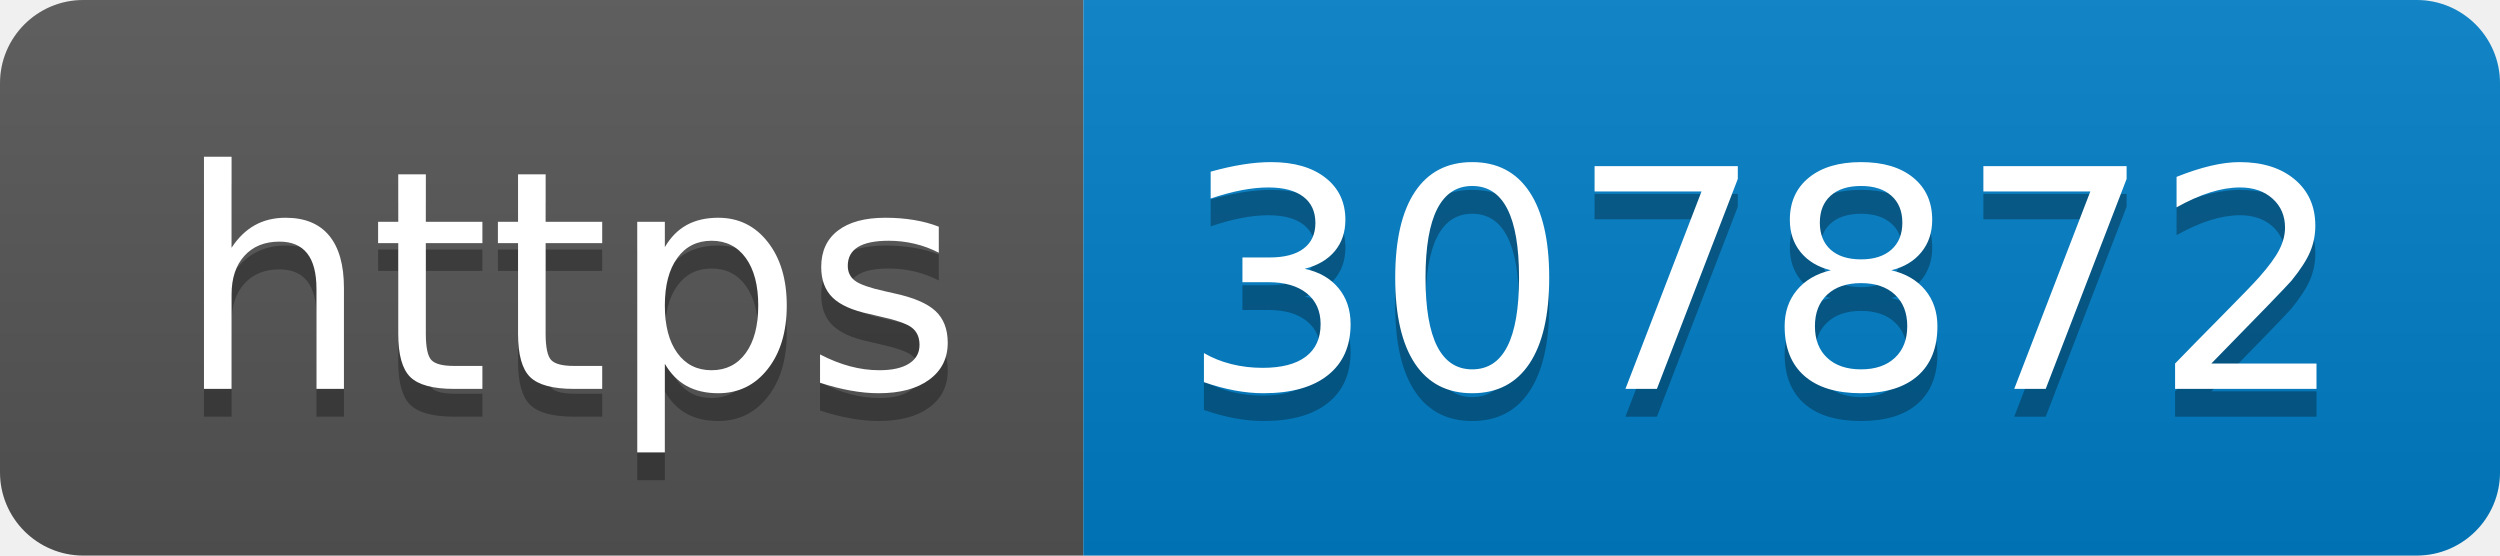
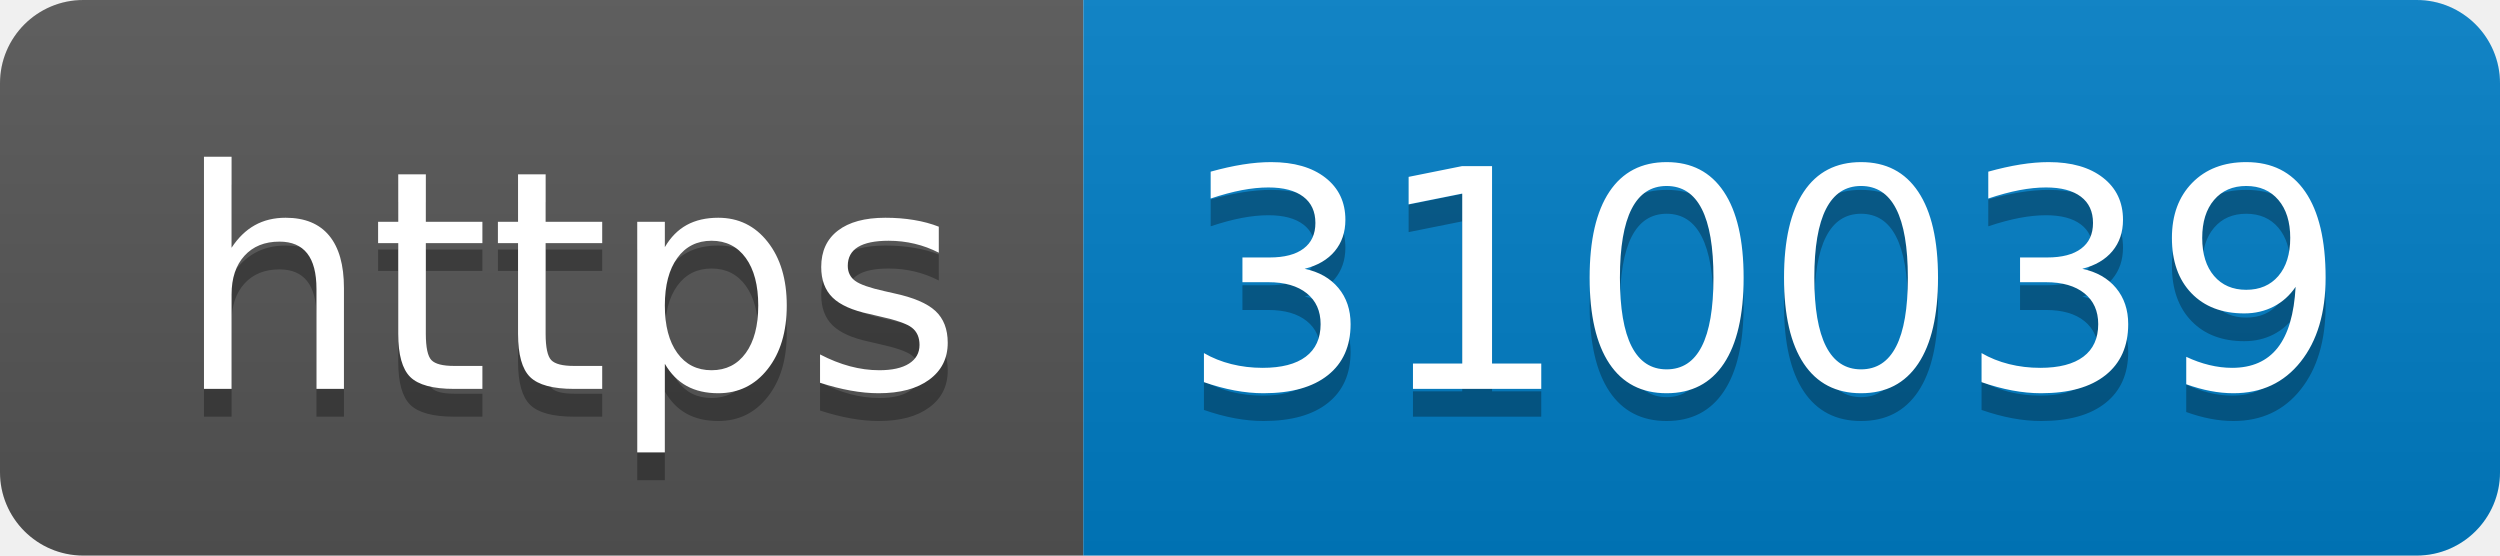
- <svg xmlns="http://www.w3.org/2000/svg" width="90" height="20" role="img" aria-label="https: 307872">
+ <svg xmlns="http://www.w3.org/2000/svg" width="90" height="20" role="img" aria-label="https: 310039">
  <linearGradient id="s" x2="0" y2="100%">
    <stop offset="0" stop-color="#bbb" stop-opacity=".1" />
    <stop offset="1" stop-opacity=".1" />
  </linearGradient>
  <clipPath id="r">
    <rect width="90" height="20" rx="3" fill="#fff" />
  </clipPath>
  <g clip-path="url(#r)">
    <rect width="39" height="20" fill="#555" />
    <rect x="39" width="51" height="20" fill="#007ec6" />
    <rect width="90" height="20" fill="url(#s)" />
  </g>
  <g fill="#fff" text-anchor="middle" font-family="Verdana,Geneva,DejaVu Sans,sans-serif" text-rendering="geometricPrecision" font-size="110">
    <text aria-hidden="true" x="205" y="150" fill="#010101" fill-opacity=".3" transform="scale(.1)" textLength="290">https</text>
    <text x="205" y="140" transform="scale(.1)" fill="#fff" textLength="290">https</text>
-     <text aria-hidden="true" x="635" y="150" fill="#010101" fill-opacity=".3" transform="scale(.1)" textLength="410">307872</text>
-     <text x="635" y="140" transform="scale(.1)" fill="#fff" textLength="410">307872</text>
+     <text aria-hidden="true" x="635" y="150" fill="#010101" fill-opacity=".3" transform="scale(.1)" textLength="410">310039</text>
+     <text x="635" y="140" transform="scale(.1)" fill="#fff" textLength="410">310039</text>
  </g>
</svg>
